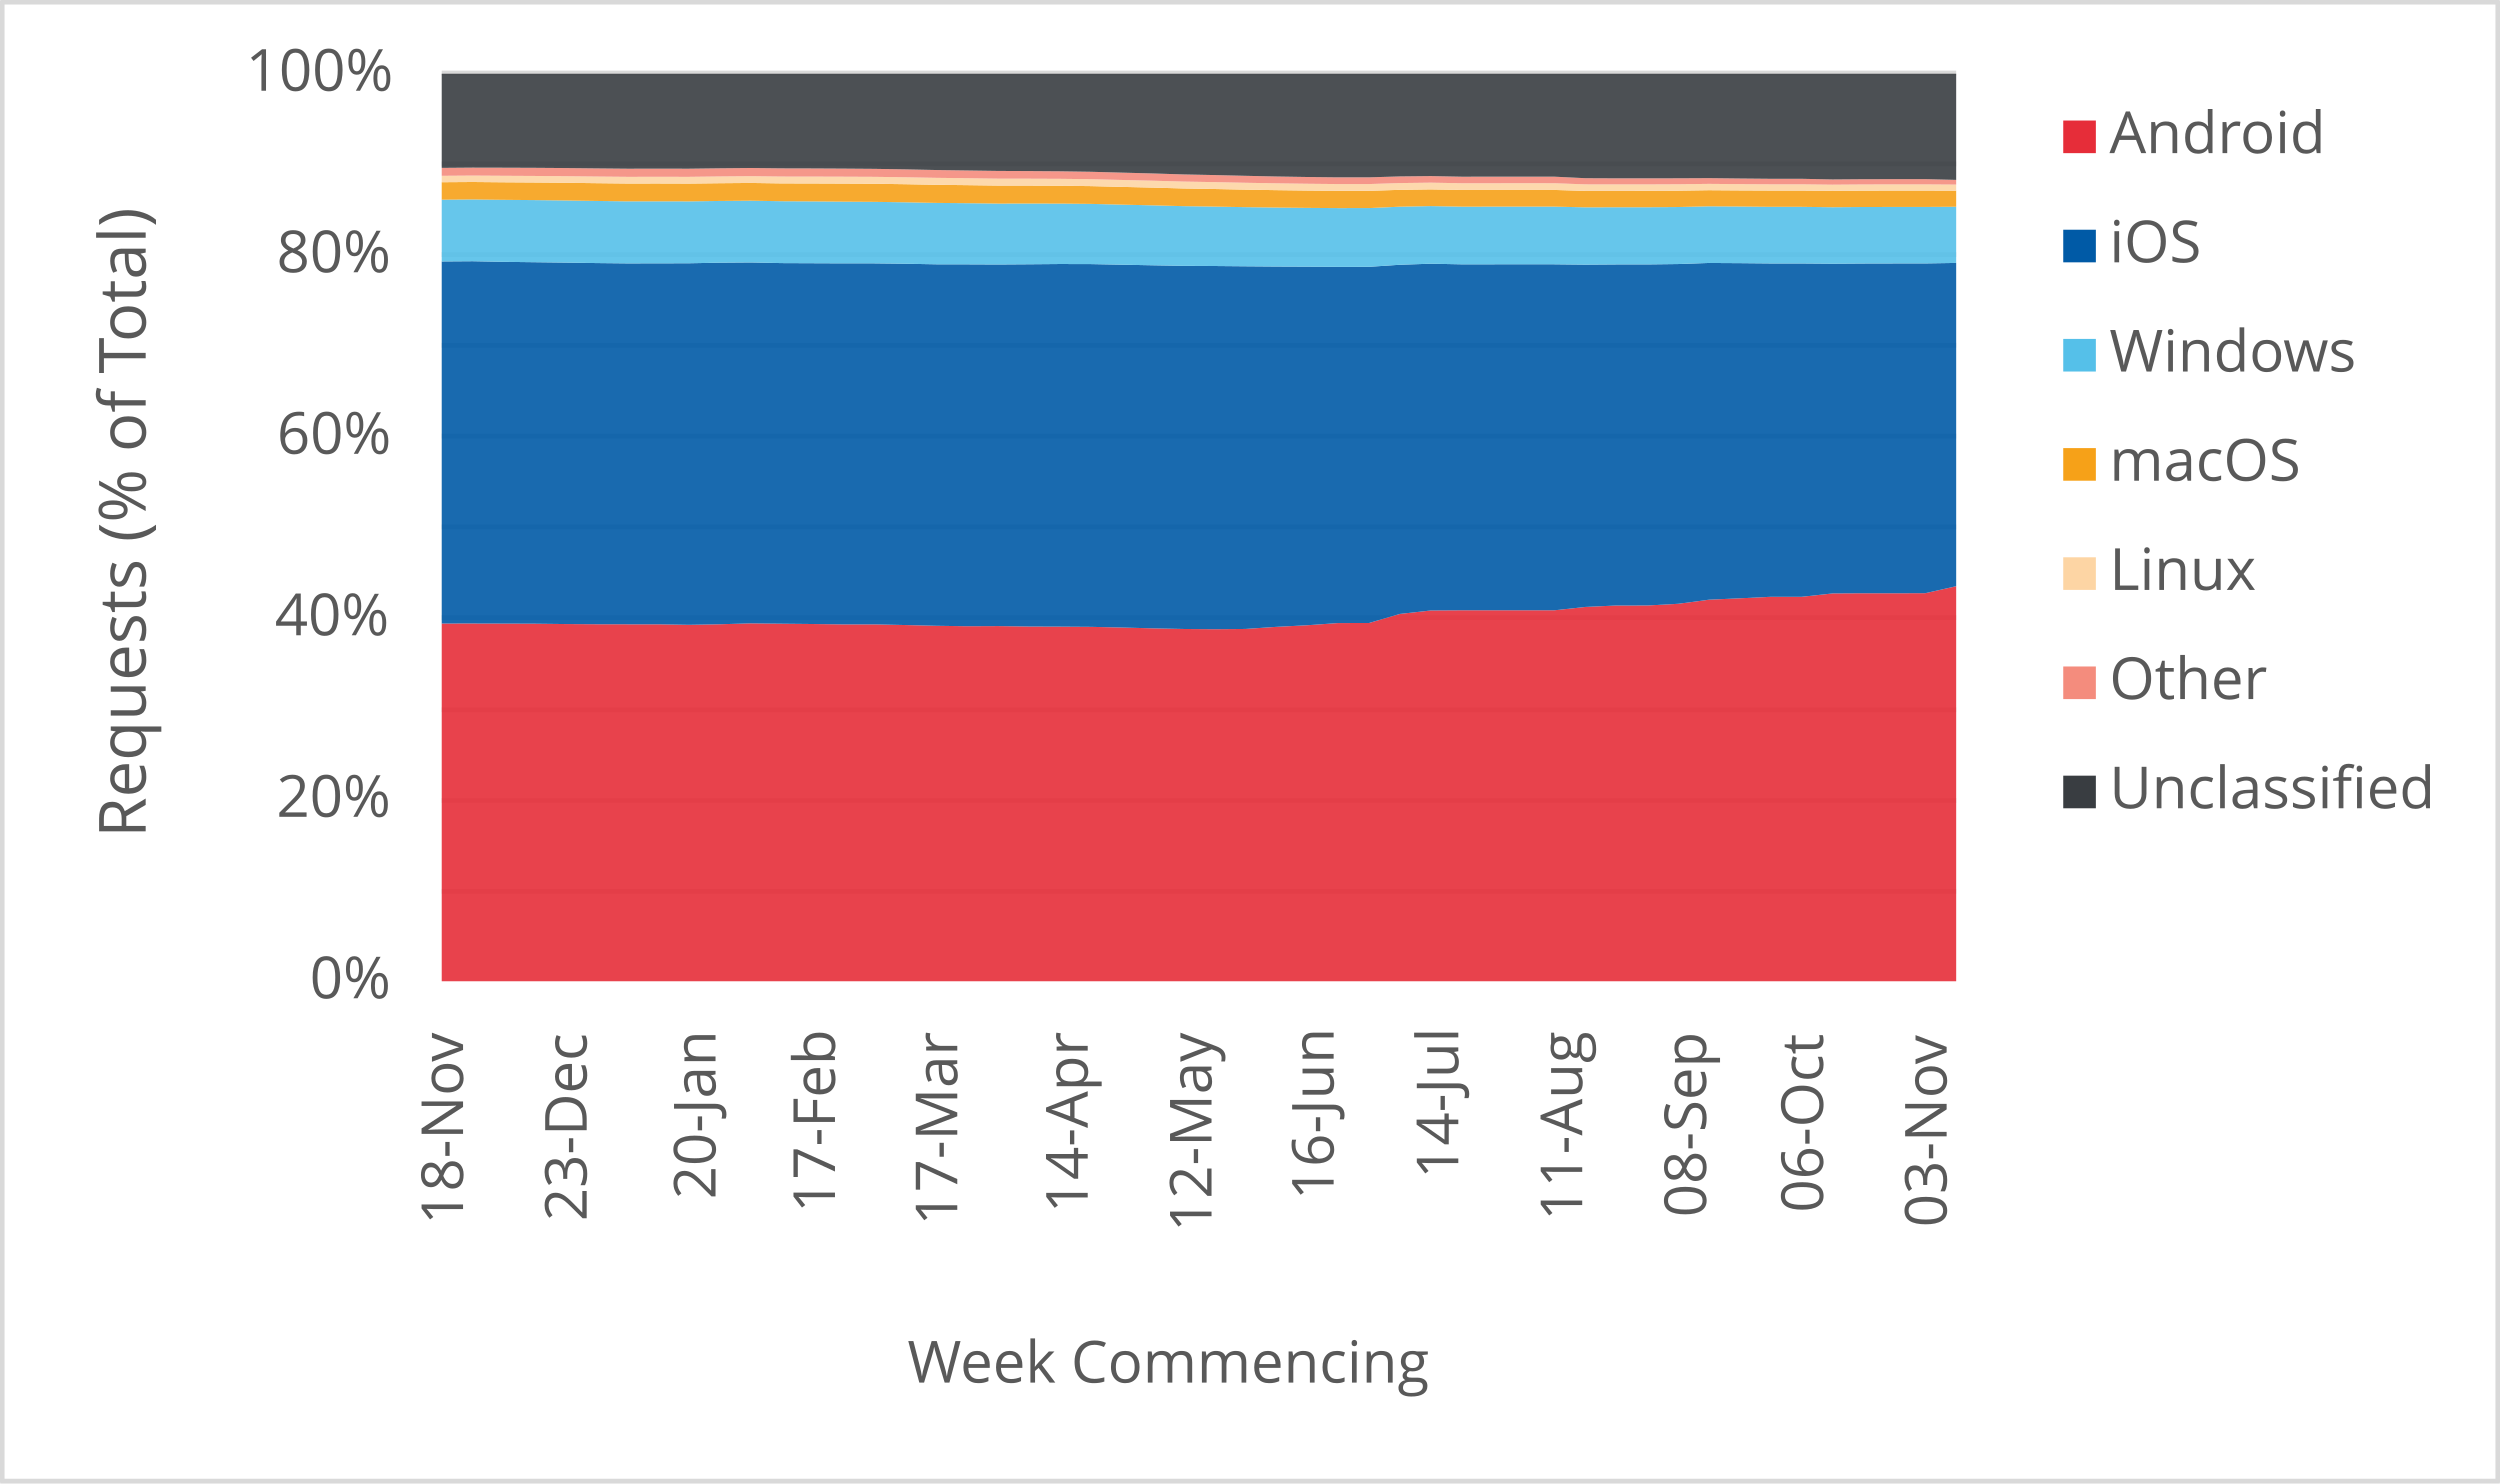
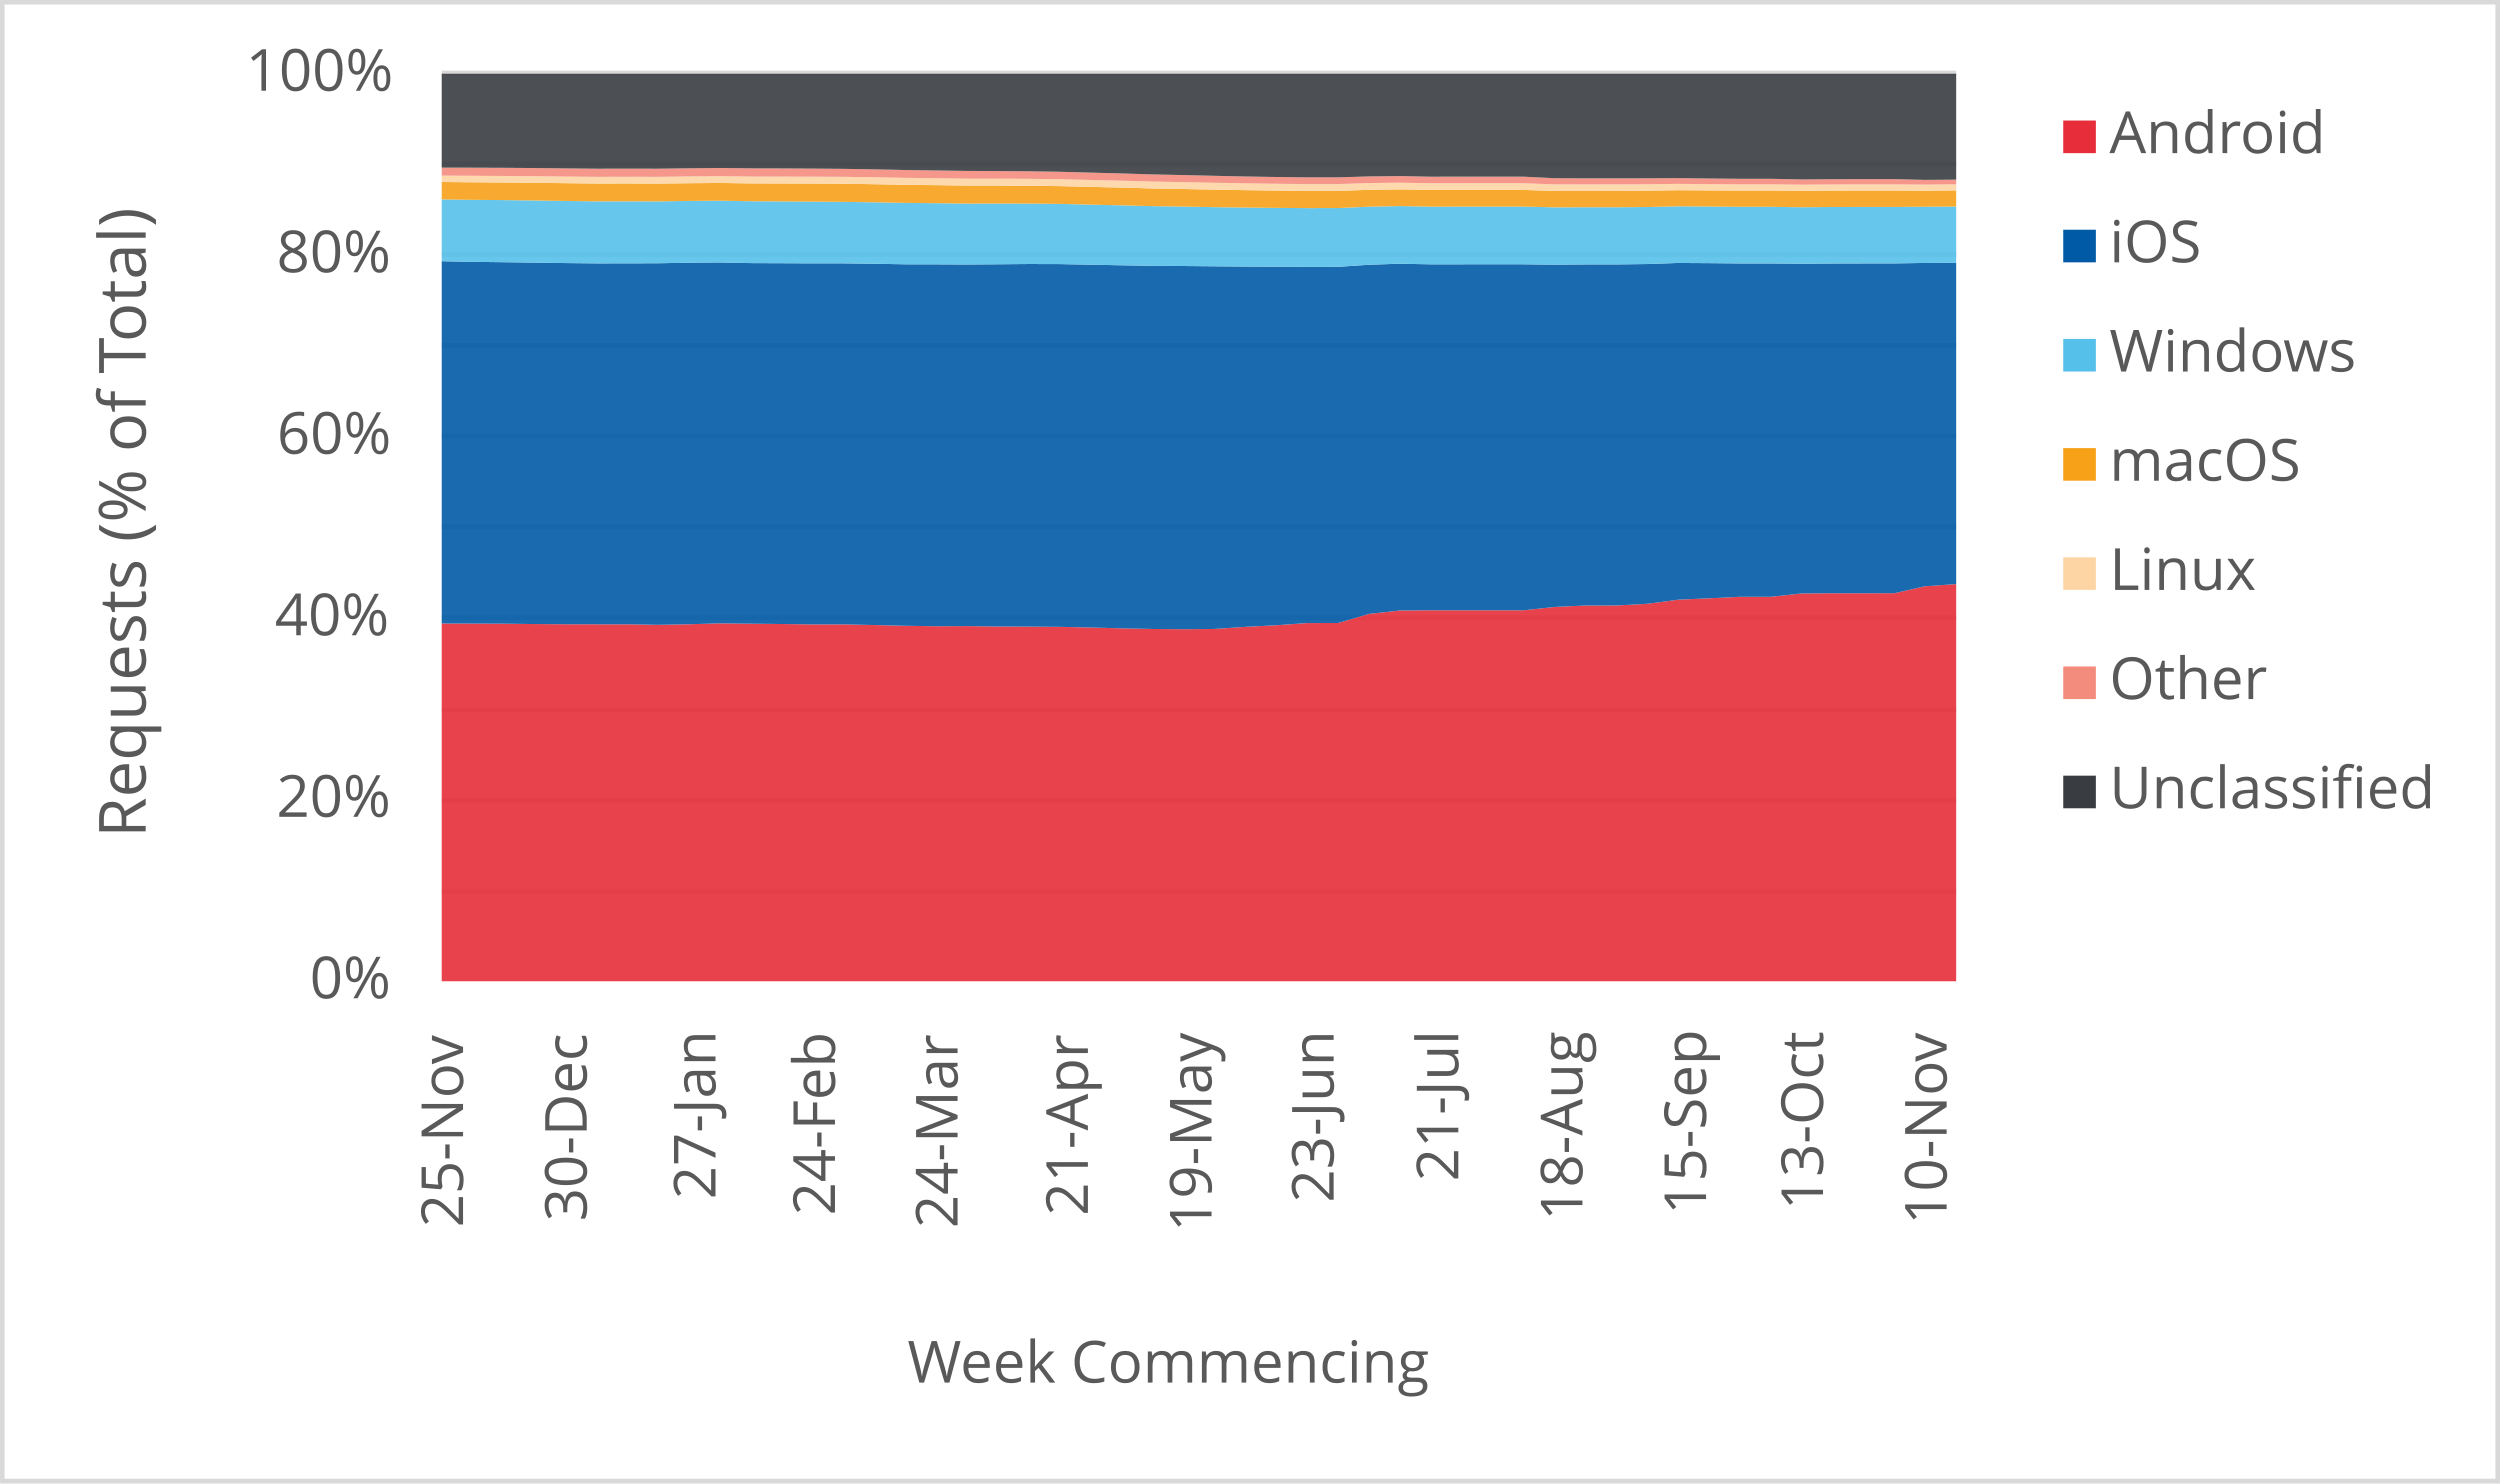
<svg xmlns="http://www.w3.org/2000/svg" width="1763" height="1046" xml:space="preserve" overflow="hidden">
  <defs>
    <clipPath id="clip0">
      <rect x="2917" y="346" width="1763" height="1046" />
    </clipPath>
  </defs>
  <g clip-path="url(#clip0)" transform="translate(-2917 -346)">
    <rect x="2918" y="347" width="1760" height="1043" fill="#FFFFFF" />
    <g>
      <path d="    M3228.5 974.532 4296.5 974.532    M3228.5 910.53 4296.5 910.53    M3228.5 846.528 4296.5 846.528    M3228.5 781.526 4296.5 781.526    M3228.5 717.524 4296.5 717.524    M3228.5 653.522 4296.5 653.522    M3228.5 589.52 4296.5 589.52    M3228.5 525.517 4296.5 525.517    M3228.5 461.515 4296.5 461.515    M3228.5 397.5 4296.5 397.5" stroke="#D9D9D9" stroke-width="3.438" stroke-linejoin="round" stroke-miterlimit="10" fill="none" />
    </g>
    <g>
      <path d="M 1038.5 4296.5 1038.5" stroke="#D9D9D9" stroke-width="3.438" stroke-linejoin="round" stroke-miterlimit="10" fill="none" fill-rule="evenodd" />
    </g>
    <g>
-       <text fill="#595959" font-family="Verdana,Open Sans,DejaVu Sans,sans-serif" font-weight="400" font-size="41" transform="matrix(6.12323e-17 -1 1 6.12323e-17 3243.545 1209.708)">18-Nov</text>
+       <text fill="#595959" font-family="Verdana,Open Sans,DejaVu Sans,sans-serif" font-weight="400" font-size="41" transform="matrix(6.12323e-17 -1 1 6.12323e-17 3243.545 1211.47)">25-Nov</text>
    </g>
    <g>
-       <text fill="#595959" font-family="Verdana,Open Sans,DejaVu Sans,sans-serif" font-weight="400" font-size="41" transform="matrix(6.12323e-17 -1 1 6.12323e-17 3330.728 1207.126)">23-Dec</text>
+       <text fill="#595959" font-family="Verdana,Open Sans,DejaVu Sans,sans-serif" font-weight="400" font-size="41" transform="matrix(6.12323e-17 -1 1 6.12323e-17 3330.748 1207.246)">30-Dec</text>
    </g>
    <g>
-       <text fill="#595959" font-family="Verdana,Open Sans,DejaVu Sans,sans-serif" font-weight="400" font-size="41" transform="matrix(6.12323e-17 -1 1 6.12323e-17 3421.586 1191.691)">20-Jan</text>
+       <text fill="#595959" font-family="Verdana,Open Sans,DejaVu Sans,sans-serif" font-weight="400" font-size="41" transform="matrix(6.12323e-17 -1 1 6.12323e-17 3421.566 1191.691)">27-Jan</text>
    </g>
    <g>
-       <text fill="#595959" font-family="Verdana,Open Sans,DejaVu Sans,sans-serif" font-weight="400" font-size="41" transform="matrix(6.12323e-17 -1 1 6.12323e-17 3505.826 1201.32)">17-Feb</text>
+       <text fill="#595959" font-family="Verdana,Open Sans,DejaVu Sans,sans-serif" font-weight="400" font-size="41" transform="matrix(6.12323e-17 -1 1 6.12323e-17 3505.826 1203.082)">24-Feb</text>
    </g>
    <g>
-       <text fill="#595959" font-family="Verdana,Open Sans,DejaVu Sans,sans-serif" font-weight="400" font-size="41" transform="matrix(6.12323e-17 -1 1 6.12323e-17 3592.069 1210.289)">17-Mar</text>
+       <text fill="#595959" font-family="Verdana,Open Sans,DejaVu Sans,sans-serif" font-weight="400" font-size="41" transform="matrix(6.12323e-17 -1 1 6.12323e-17 3592.279 1212.051)">24-Mar</text>
    </g>
    <g>
-       <text fill="#595959" font-family="Verdana,Open Sans,DejaVu Sans,sans-serif" font-weight="400" font-size="41" transform="matrix(6.12323e-17 -1 1 6.12323e-17 3684.058 1201.541)">14-Apr</text>
+       <text fill="#595959" font-family="Verdana,Open Sans,DejaVu Sans,sans-serif" font-weight="400" font-size="41" transform="matrix(6.12323e-17 -1 1 6.12323e-17 3684.188 1203.302)">21-Apr</text>
    </g>
    <g>
-       <text fill="#595959" font-family="Verdana,Open Sans,DejaVu Sans,sans-serif" font-weight="400" font-size="41" transform="matrix(6.12323e-17 -1 1 6.12323e-17 3771.371 1214.753)">12-May</text>
+       <text fill="#595959" font-family="Verdana,Open Sans,DejaVu Sans,sans-serif" font-weight="400" font-size="41" transform="matrix(6.12323e-17 -1 1 6.12323e-17 3771.371 1214.753)">19-May</text>
    </g>
    <g>
-       <text fill="#595959" font-family="Verdana,Open Sans,DejaVu Sans,sans-serif" font-weight="400" font-size="41" transform="matrix(6.12323e-17 -1 1 6.12323e-17 3857.484 1192.291)">16-Jun</text>
+       <text fill="#595959" font-family="Verdana,Open Sans,DejaVu Sans,sans-serif" font-weight="400" font-size="41" transform="matrix(6.12323e-17 -1 1 6.12323e-17 3857.484 1194.053)">23-Jun</text>
    </g>
    <g>
-       <text fill="#595959" font-family="Verdana,Open Sans,DejaVu Sans,sans-serif" font-weight="400" font-size="41" transform="matrix(6.12323e-17 -1 1 6.12323e-17 3945.398 1177.277)">14-Jul</text>
+       <text fill="#595959" font-family="Verdana,Open Sans,DejaVu Sans,sans-serif" font-weight="400" font-size="41" transform="matrix(6.12323e-17 -1 1 6.12323e-17 3945.398 1179.039)">21-Jul</text>
    </g>
    <g>
-       <text fill="#595959" font-family="Verdana,Open Sans,DejaVu Sans,sans-serif" font-weight="400" font-size="41" transform="matrix(6.12323e-17 -1 1 6.12323e-17 4032.772 1206.906)">11-Aug</text>
+       <text fill="#595959" font-family="Verdana,Open Sans,DejaVu Sans,sans-serif" font-weight="400" font-size="41" transform="matrix(6.12323e-17 -1 1 6.12323e-17 4032.922 1206.906)">18-Aug</text>
    </g>
    <g>
-       <text fill="#595959" font-family="Verdana,Open Sans,DejaVu Sans,sans-serif" font-weight="400" font-size="41" transform="matrix(6.12323e-17 -1 1 6.12323e-17 4120.126 1204.383)">08-Sep</text>
+       <text fill="#595959" font-family="Verdana,Open Sans,DejaVu Sans,sans-serif" font-weight="400" font-size="41" transform="matrix(6.12323e-17 -1 1 6.12323e-17 4120.106 1202.662)">15-Sep</text>
    </g>
    <g>
-       <text fill="#595959" font-family="Verdana,Open Sans,DejaVu Sans,sans-serif" font-weight="400" font-size="41" transform="matrix(6.12323e-17 -1 1 6.12323e-17 4202.585 1201.1)">06-Oct</text>
+       <text fill="#595959" font-family="Verdana,Open Sans,DejaVu Sans,sans-serif" font-weight="400" font-size="41" transform="matrix(6.12323e-17 -1 1 6.12323e-17 4202.585 1199.378)">13-Oct</text>
    </g>
    <g>
-       <text fill="#595959" font-family="Verdana,Open Sans,DejaVu Sans,sans-serif" font-weight="400" font-size="41" transform="matrix(6.12323e-17 -1 1 6.12323e-17 4289.769 1211.43)">03-Nov</text>
+       <text fill="#595959" font-family="Verdana,Open Sans,DejaVu Sans,sans-serif" font-weight="400" font-size="41" transform="matrix(6.12323e-17 -1 1 6.12323e-17 4289.769 1209.708)">10-Nov</text>
    </g>
    <g>
      <text fill="#595959" font-family="Verdana,Open Sans,DejaVu Sans,sans-serif" font-weight="400" font-size="41" transform="matrix(1 0 0 1 3135.448 1050)">0%</text>
    </g>
    <g>
      <text fill="#595959" font-family="Verdana,Open Sans,DejaVu Sans,sans-serif" font-weight="400" font-size="41" transform="matrix(1 0 0 1 3111.965 922)">20%</text>
    </g>
    <g>
      <text fill="#595959" font-family="Verdana,Open Sans,DejaVu Sans,sans-serif" font-weight="400" font-size="41" transform="matrix(1 0 0 1 3110.824 794)">40%</text>
    </g>
    <g>
      <text fill="#595959" font-family="Verdana,Open Sans,DejaVu Sans,sans-serif" font-weight="400" font-size="41" transform="matrix(1 0 0 1 3112.306 666)">60%</text>
    </g>
    <g>
      <text fill="#595959" font-family="Verdana,Open Sans,DejaVu Sans,sans-serif" font-weight="400" font-size="41" transform="matrix(1 0 0 1 3112.045 538)">80%</text>
    </g>
    <g>
      <text fill="#595959" font-family="Verdana,Open Sans,DejaVu Sans,sans-serif" font-weight="400" font-size="41" transform="matrix(1 0 0 1 3090.284 410)">100%</text>
    </g>
    <g>
      <text fill="#595959" font-family="Verdana,Open Sans,DejaVu Sans,sans-serif" font-weight="400" font-size="41" transform="matrix(1 0 0 1 3556.971 1321)">Week Commencing</text>
    </g>
    <g>
      <text fill="#595959" font-family="Verdana,Open Sans,DejaVu Sans,sans-serif" font-weight="400" font-size="46" transform="matrix(6.12323e-17 -1 1 6.12323e-17 3019.73 936.7666)">Requests (% of Total)</text>
    </g>
    <rect x="2918.5" y="347.5" width="1760" height="1043" stroke="#D9D9D9" stroke-width="3.438" stroke-linejoin="round" stroke-miterlimit="10" fill="none" />
    <g>
-       <path d="M3228.5 1038 3250.296 1038 3272.092 1038 3293.888 1038 3315.684 1038 3337.48 1038 3359.276 1038 3381.071 1038 3402.867 1038 3424.663 1038 3446.459 1038 3468.255 1038 3490.051 1038 3511.847 1038 3533.643 1038 3555.439 1038 3577.235 1038 3599.031 1038 3620.827 1038 3642.622 1038 3664.418 1038 3686.214 1038 3708.01 1038 3729.806 1038 3751.602 1038 3773.398 1038 3795.194 1038 3816.99 1038 3838.786 1038 3860.582 1038 3882.378 1038 3904.173 1038 3925.969 1038 3947.765 1038 3969.561 1038 3991.357 1038 4013.153 1038 4034.949 1038 4056.745 1038 4078.541 1038 4100.337 1038 4122.133 1038 4143.929 1038 4165.724 1038 4187.52 1038 4209.316 1038 4231.112 1038 4252.908 1038 4274.704 1038 4296.5 1038 4296.5 759.381 4274.704 764.316 4252.908 764.377 4231.112 764.355 4209.316 764.49 4187.52 766.861 4165.724 766.857 4143.929 767.919 4122.133 768.908 4100.337 771.798 4078.541 772.996 4056.745 773.005 4034.949 774.018 4013.153 776.368 3991.357 776.345 3969.561 776.347 3947.765 776.361 3925.969 776.512 3904.173 778.944 3882.378 785.333 3860.582 785.381 3838.786 786.932 3816.99 788.064 3795.194 789.535 3773.398 789.727 3751.602 789.548 3729.806 789.101 3708.01 788.526 3686.214 788.051 3664.418 787.898 3642.622 787.818 3620.827 787.517 3599.031 787.619 3577.235 787.3 3555.439 786.778 3533.643 786.307 3511.847 786.329 3490.051 786.054 3468.255 785.829 3446.459 785.589 3424.663 786.23 3402.867 786.623 3381.071 786.257 3359.276 786.256 3337.48 786.216 3315.684 786.077 3293.888 785.822 3272.092 785.746 3250.296 785.684 3228.5 785.7 3228.5 1038Z" fill="#e62d39" opacity="0.9" />
+       <path d="M3228.5 1038 3250.296 1038 3272.092 1038 3293.888 1038 3315.684 1038 3337.48 1038 3359.276 1038 3381.071 1038 3402.867 1038 3424.663 1038 3446.459 1038 3468.255 1038 3490.051 1038 3511.847 1038 3533.643 1038 3555.439 1038 3577.235 1038 3599.031 1038 3620.827 1038 3642.622 1038 3664.418 1038 3686.214 1038 3708.01 1038 3729.806 1038 3751.602 1038 3773.398 1038 3795.194 1038 3816.99 1038 3838.786 1038 3860.582 1038 3882.378 1038 3904.173 1038 3925.969 1038 3947.765 1038 3969.561 1038 3991.357 1038 4013.153 1038 4034.949 1038 4056.745 1038 4078.541 1038 4100.337 1038 4122.133 1038 4143.929 1038 4165.724 1038 4187.52 1038 4209.316 1038 4231.112 1038 4252.908 1038 4274.704 1038 4296.5 1038 4296.5 757.911 4274.704 759.381 4252.908 764.316 4231.112 764.377 4209.316 764.355 4187.52 764.49 4165.724 766.861 4143.929 766.857 4122.133 767.919 4100.337 768.908 4078.541 771.798 4056.745 772.996 4034.949 773.005 4013.153 774.018 3991.357 776.368 3969.561 776.345 3947.765 776.347 3925.969 776.361 3904.173 776.512 3882.378 778.944 3860.582 785.333 3838.786 785.381 3816.99 786.932 3795.194 788.064 3773.398 789.535 3751.602 789.727 3729.806 789.548 3708.01 789.101 3686.214 788.526 3664.418 788.051 3642.622 787.898 3620.827 787.818 3599.031 787.517 3577.235 787.619 3555.439 787.3 3533.643 786.778 3511.847 786.307 3490.051 786.329 3468.255 786.054 3446.459 785.829 3424.663 785.589 3402.867 786.23 3381.071 786.623 3359.276 786.257 3337.48 786.256 3315.684 786.216 3293.888 786.077 3272.092 785.822 3250.296 785.746 3228.5 785.684 3228.5 1038Z" fill="#e62d39" opacity="0.9" />
    </g>
    <g>
-       <path d="M3228.5 785.7 3250.296 785.684 3272.092 785.746 3293.888 785.822 3315.684 786.077 3337.48 786.216 3359.276 786.256 3381.071 786.257 3402.867 786.623 3424.663 786.23 3446.459 785.589 3468.255 785.829 3490.051 786.054 3511.847 786.329 3533.643 786.307 3555.439 786.778 3577.235 787.3 3599.031 787.619 3620.827 787.517 3642.622 787.818 3664.418 787.898 3686.214 788.051 3708.01 788.526 3729.806 789.101 3751.602 789.548 3773.398 789.727 3795.194 789.535 3816.99 788.064 3838.786 786.932 3860.582 785.381 3882.378 785.333 3904.173 778.944 3925.969 776.512 3947.765 776.361 3969.561 776.347 3991.357 776.345 4013.153 776.368 4034.949 774.018 4056.745 773.005 4078.541 772.996 4100.337 771.798 4122.133 768.908 4143.929 767.919 4165.724 766.857 4187.52 766.861 4209.316 764.49 4231.112 764.355 4252.908 764.377 4274.704 764.316 4296.5 759.381 4296.5 531.417 4274.704 531.757 4252.908 531.771 4231.112 531.822 4209.316 531.985 4187.52 531.794 4165.724 531.786 4143.929 531.573 4122.133 531.439 4100.337 532.203 4078.541 532.471 4056.745 532.475 4034.949 532.642 4013.153 532.382 3991.357 532.376 3969.561 532.384 3947.765 532.401 3925.969 531.965 3904.173 532.707 3882.378 534.165 3860.582 534.181 3838.786 534.061 3816.99 533.965 3795.194 533.787 3773.398 533.587 3751.602 533.469 3729.806 533.077 3708.01 532.663 3686.214 532.235 3664.418 532.182 3642.622 532.368 3620.827 532.52 3599.031 532.424 3577.235 532.384 3555.439 531.992 3533.643 531.725 3511.847 531.72 3490.051 531.628 3468.255 531.534 3446.459 531.073 3424.663 531.25 3402.867 531.651 3381.071 531.706 3359.276 531.741 3337.48 531.508 3315.684 531.187 3293.888 530.91 3272.092 530.646 3250.296 530.212 3228.5 530.375 3228.5 785.7Z" fill="#005aa6" opacity="0.9" />
+       <path d="M3228.5 785.684 3250.296 785.746 3272.092 785.822 3293.888 786.077 3315.684 786.216 3337.48 786.256 3359.276 786.257 3381.071 786.623 3402.867 786.23 3424.663 785.589 3446.459 785.829 3468.255 786.054 3490.051 786.329 3511.847 786.307 3533.643 786.778 3555.439 787.3 3577.235 787.619 3599.031 787.517 3620.827 787.818 3642.622 787.898 3664.418 788.051 3686.214 788.526 3708.01 789.101 3729.806 789.548 3751.602 789.727 3773.398 789.535 3795.194 788.064 3816.99 786.932 3838.786 785.381 3860.582 785.333 3882.378 778.944 3904.173 776.512 3925.969 776.361 3947.765 776.347 3969.561 776.345 3991.357 776.368 4013.153 774.018 4034.949 773.005 4056.745 772.996 4078.541 771.798 4100.337 768.908 4122.133 767.919 4143.929 766.857 4165.724 766.861 4187.52 764.49 4209.316 764.355 4231.112 764.377 4252.908 764.316 4274.704 759.381 4296.5 757.911 4296.5 531.327 4274.704 531.417 4252.908 531.757 4231.112 531.771 4209.316 531.822 4187.52 531.985 4165.724 531.794 4143.929 531.786 4122.133 531.573 4100.337 531.439 4078.541 532.203 4056.745 532.471 4034.949 532.475 4013.153 532.642 3991.357 532.382 3969.561 532.376 3947.765 532.384 3925.969 532.401 3904.173 531.965 3882.378 532.707 3860.582 534.165 3838.786 534.181 3816.99 534.061 3795.194 533.965 3773.398 533.787 3751.602 533.587 3729.806 533.469 3708.01 533.077 3686.214 532.663 3664.418 532.235 3642.622 532.182 3620.827 532.368 3599.031 532.52 3577.235 532.424 3555.439 532.384 3533.643 531.992 3511.847 531.725 3490.051 531.72 3468.255 531.628 3446.459 531.534 3424.663 531.073 3402.867 531.25 3381.071 531.651 3359.276 531.706 3337.48 531.741 3315.684 531.508 3293.888 531.187 3272.092 530.91 3250.296 530.646 3228.5 530.212 3228.5 785.684Z" fill="#005aa6" opacity="0.9" />
    </g>
    <g>
-       <path d="M3228.5 530.375 3250.296 530.212 3272.092 530.646 3293.888 530.91 3315.684 531.187 3337.48 531.508 3359.276 531.741 3381.071 531.706 3402.867 531.651 3424.663 531.25 3446.459 531.073 3468.255 531.534 3490.051 531.628 3511.847 531.72 3533.643 531.725 3555.439 531.992 3577.235 532.384 3599.031 532.424 3620.827 532.52 3642.622 532.368 3664.418 532.182 3686.214 532.235 3708.01 532.663 3729.806 533.077 3751.602 533.469 3773.398 533.587 3795.194 533.787 3816.99 533.965 3838.786 534.061 3860.582 534.181 3882.378 534.165 3904.173 532.707 3925.969 531.965 3947.765 532.401 3969.561 532.384 3991.357 532.376 4013.153 532.382 4034.949 532.642 4056.745 532.475 4078.541 532.471 4100.337 532.203 4122.133 531.439 4143.929 531.573 4165.724 531.786 4187.52 531.794 4209.316 531.985 4231.112 531.822 4252.908 531.771 4274.704 531.757 4296.5 531.417 4296.5 491.785 4274.704 491.93 4252.908 491.939 4231.112 491.977 4209.316 492.151 4187.52 491.856 4165.724 491.851 4143.929 491.632 4122.133 491.498 4100.337 491.99 4078.541 492.166 4056.745 492.169 4034.949 492.217 4013.153 491.712 3991.357 491.708 3969.561 491.713 3947.765 491.728 3925.969 491.331 3904.173 491.761 3882.378 492.742 3860.582 492.755 3838.786 492.592 3816.99 492.359 3795.194 492.089 3773.398 491.692 3751.602 491.373 3729.806 490.809 3708.01 490.311 3686.214 489.779 3664.418 489.562 3642.622 489.54 3620.827 489.56 3599.031 489.293 3577.235 489.083 3555.439 488.663 3533.643 488.343 3511.847 488.2 3490.051 488.02 3468.255 487.903 3446.459 487.522 3424.663 487.707 3402.867 488.012 3381.071 487.964 3359.276 487.989 3337.48 487.703 3315.684 487.369 3293.888 487.107 3272.092 486.91 3250.296 486.647 3228.5 486.825 3228.5 530.375Z" fill="#55c0e9" opacity="0.9" />
+       <path d="M3228.5 530.212 3250.296 530.646 3272.092 530.91 3293.888 531.187 3315.684 531.508 3337.48 531.741 3359.276 531.706 3381.071 531.651 3402.867 531.25 3424.663 531.073 3446.459 531.534 3468.255 531.628 3490.051 531.72 3511.847 531.725 3533.643 531.992 3555.439 532.384 3577.235 532.424 3599.031 532.52 3620.827 532.368 3642.622 532.182 3664.418 532.235 3686.214 532.663 3708.01 533.077 3729.806 533.469 3751.602 533.587 3773.398 533.787 3795.194 533.965 3816.99 534.061 3838.786 534.181 3860.582 534.165 3882.378 532.707 3904.173 531.965 3925.969 532.401 3947.765 532.384 3969.561 532.376 3991.357 532.382 4013.153 532.642 4034.949 532.475 4056.745 532.471 4078.541 532.203 4100.337 531.439 4122.133 531.573 4143.929 531.786 4165.724 531.794 4187.52 531.985 4209.316 531.822 4231.112 531.771 4252.908 531.757 4274.704 531.417 4296.5 531.327 4296.5 491.641 4274.704 491.785 4252.908 491.93 4231.112 491.939 4209.316 491.977 4187.52 492.151 4165.724 491.856 4143.929 491.851 4122.133 491.632 4100.337 491.498 4078.541 491.99 4056.745 492.166 4034.949 492.169 4013.153 492.217 3991.357 491.712 3969.561 491.708 3947.765 491.713 3925.969 491.728 3904.173 491.331 3882.378 491.761 3860.582 492.742 3838.786 492.755 3816.99 492.592 3795.194 492.359 3773.398 492.089 3751.602 491.692 3729.806 491.373 3708.01 490.809 3686.214 490.311 3664.418 489.779 3642.622 489.562 3620.827 489.54 3599.031 489.56 3577.235 489.293 3555.439 489.083 3533.643 488.663 3511.847 488.343 3490.051 488.2 3468.255 488.02 3446.459 487.903 3424.663 487.522 3402.867 487.707 3381.071 488.012 3359.276 487.964 3337.48 487.989 3315.684 487.703 3293.888 487.369 3272.092 487.107 3250.296 486.91 3228.5 486.647 3228.5 530.212Z" fill="#55c0e9" opacity="0.9" />
    </g>
    <g>
-       <path d="M3228.5 486.825 3250.296 486.647 3272.092 486.91 3293.888 487.107 3315.684 487.369 3337.48 487.703 3359.276 487.989 3381.071 487.964 3402.867 488.012 3424.663 487.707 3446.459 487.522 3468.255 487.903 3490.051 488.02 3511.847 488.2 3533.643 488.343 3555.439 488.663 3577.235 489.083 3599.031 489.293 3620.827 489.56 3642.622 489.54 3664.418 489.562 3686.214 489.779 3708.01 490.311 3729.806 490.809 3751.602 491.373 3773.398 491.692 3795.194 492.089 3816.99 492.359 3838.786 492.592 3860.582 492.755 3882.378 492.742 3904.173 491.761 3925.969 491.331 3947.765 491.728 3969.561 491.713 3991.357 491.708 4013.153 491.712 4034.949 492.217 4056.745 492.169 4078.541 492.166 4100.337 491.99 4122.133 491.498 4143.929 491.632 4165.724 491.851 4187.52 491.856 4209.316 492.151 4231.112 491.977 4252.908 491.939 4274.704 491.93 4296.5 491.785 4296.5 480.491 4274.704 480.409 4252.908 480.417 4231.112 480.45 4209.316 480.627 4187.52 480.403 4165.724 480.399 4143.929 480.298 4122.133 480.138 4100.337 480.488 4078.541 480.621 4056.745 480.623 4034.949 480.625 4013.153 479.943 3991.357 479.94 3969.561 479.945 3947.765 479.959 3925.969 479.551 3904.173 479.863 3882.378 480.594 3860.582 480.604 3838.786 480.387 3816.99 480.094 3795.194 479.731 3773.398 479.281 3751.602 478.904 3729.806 478.291 3708.01 477.783 3686.214 477.243 3664.418 476.983 3642.622 476.897 3620.827 476.875 3599.031 476.567 3577.235 476.317 3555.439 475.9 3533.643 475.584 3511.847 475.476 3490.051 475.386 3468.255 475.337 3446.459 475.014 3424.663 475.199 3402.867 475.47 3381.071 475.398 3359.276 475.422 3337.48 475.173 3315.684 474.894 3293.888 474.698 3272.092 474.551 3250.296 474.34 3228.5 474.497 3228.5 486.825Z" fill="#f6a118" opacity="0.9" />
+       <path d="M3228.5 486.647 3250.296 486.91 3272.092 487.107 3293.888 487.369 3315.684 487.703 3337.48 487.989 3359.276 487.964 3381.071 488.012 3402.867 487.707 3424.663 487.522 3446.459 487.903 3468.255 488.02 3490.051 488.2 3511.847 488.343 3533.643 488.663 3555.439 489.083 3577.235 489.293 3599.031 489.56 3620.827 489.54 3642.622 489.562 3664.418 489.779 3686.214 490.311 3708.01 490.809 3729.806 491.373 3751.602 491.692 3773.398 492.089 3795.194 492.359 3816.99 492.592 3838.786 492.755 3860.582 492.742 3882.378 491.761 3904.173 491.331 3925.969 491.728 3947.765 491.713 3969.561 491.708 3991.357 491.712 4013.153 492.217 4034.949 492.169 4056.745 492.166 4078.541 491.99 4100.337 491.498 4122.133 491.632 4143.929 491.851 4165.724 491.856 4187.52 492.151 4209.316 491.977 4231.112 491.939 4252.908 491.93 4274.704 491.785 4296.5 491.641 4296.5 480.27 4274.704 480.491 4252.908 480.409 4231.112 480.417 4209.316 480.45 4187.52 480.627 4165.724 480.403 4143.929 480.399 4122.133 480.298 4100.337 480.138 4078.541 480.488 4056.745 480.621 4034.949 480.623 4013.153 480.625 3991.357 479.943 3969.561 479.94 3947.765 479.945 3925.969 479.959 3904.173 479.551 3882.378 479.863 3860.582 480.594 3838.786 480.604 3816.99 480.387 3795.194 480.094 3773.398 479.731 3751.602 479.281 3729.806 478.904 3708.01 478.291 3686.214 477.783 3664.418 477.243 3642.622 476.983 3620.827 476.897 3599.031 476.875 3577.235 476.567 3555.439 476.317 3533.643 475.9 3511.847 475.584 3490.051 475.476 3468.255 475.386 3446.459 475.337 3424.663 475.014 3402.867 475.199 3381.071 475.47 3359.276 475.398 3337.48 475.422 3315.684 475.173 3293.888 474.894 3272.092 474.698 3250.296 474.551 3228.5 474.34 3228.5 486.647Z" fill="#f6a118" opacity="0.9" />
    </g>
    <g>
-       <path d="M3228.5 474.497 3250.296 474.34 3272.092 474.551 3293.888 474.698 3315.684 474.894 3337.48 475.173 3359.276 475.422 3381.071 475.398 3402.867 475.47 3424.663 475.199 3446.459 475.014 3468.255 475.337 3490.051 475.386 3511.847 475.476 3533.643 475.584 3555.439 475.9 3577.235 476.317 3599.031 476.567 3620.827 476.875 3642.622 476.897 3664.418 476.983 3686.214 477.243 3708.01 477.783 3729.806 478.291 3751.602 478.904 3773.398 479.281 3795.194 479.731 3816.99 480.094 3838.786 480.387 3860.582 480.604 3882.378 480.594 3904.173 479.863 3925.969 479.551 3947.765 479.959 3969.561 479.945 3991.357 479.94 4013.153 479.943 4034.949 480.625 4056.745 480.623 4078.541 480.621 4100.337 480.488 4122.133 480.138 4143.929 480.298 4165.724 480.399 4187.52 480.403 4209.316 480.627 4231.112 480.45 4252.908 480.417 4274.704 480.409 4296.5 480.491 4296.5 476.186 4274.704 476.03 4252.908 476.04 4231.112 476.074 4209.316 476.252 4187.52 475.98 4165.724 475.977 4143.929 475.857 4122.133 475.671 4100.337 475.945 4078.541 476.043 4056.745 476.046 4034.949 476.013 4013.153 475.216 3991.357 475.213 3969.561 475.218 3947.765 475.232 3925.969 474.818 3904.173 475.107 3882.378 475.801 3860.582 475.812 3838.786 475.586 3816.99 475.274 3795.194 474.895 3773.398 474.435 3751.602 474.052 3729.806 473.429 3708.01 472.911 3686.214 472.367 3664.418 472.103 3642.622 472.014 3620.827 471.984 3599.031 471.675 3577.235 471.419 3555.439 471.014 3533.643 470.709 3511.847 470.607 3490.051 470.537 3468.255 470.512 3446.459 470.233 3424.663 470.43 3402.867 470.711 3381.071 470.689 3359.276 470.711 3337.48 470.498 3315.684 470.255 3293.888 470.087 3272.092 469.967 3250.296 469.817 3228.5 469.986 3228.5 474.497Z" fill="#fdd5a4" opacity="0.9" />
+       <path d="M3228.5 474.34 3250.296 474.551 3272.092 474.698 3293.888 474.894 3315.684 475.173 3337.48 475.422 3359.276 475.398 3381.071 475.47 3402.867 475.199 3424.663 475.014 3446.459 475.337 3468.255 475.386 3490.051 475.476 3511.847 475.584 3533.643 475.9 3555.439 476.317 3577.235 476.567 3599.031 476.875 3620.827 476.897 3642.622 476.983 3664.418 477.243 3686.214 477.783 3708.01 478.291 3729.806 478.904 3751.602 479.281 3773.398 479.731 3795.194 480.094 3816.99 480.387 3838.786 480.604 3860.582 480.594 3882.378 479.863 3904.173 479.551 3925.969 479.959 3947.765 479.945 3969.561 479.94 3991.357 479.943 4013.153 480.625 4034.949 480.623 4056.745 480.621 4078.541 480.488 4100.337 480.138 4122.133 480.298 4143.929 480.399 4165.724 480.403 4187.52 480.627 4209.316 480.45 4231.112 480.417 4252.908 480.409 4274.704 480.491 4296.5 480.27 4296.5 475.968 4274.704 476.186 4252.908 476.03 4231.112 476.04 4209.316 476.074 4187.52 476.252 4165.724 475.98 4143.929 475.977 4122.133 475.857 4100.337 475.671 4078.541 475.945 4056.745 476.043 4034.949 476.046 4013.153 476.013 3991.357 475.216 3969.561 475.213 3947.765 475.218 3925.969 475.232 3904.173 474.818 3882.378 475.107 3860.582 475.801 3838.786 475.812 3816.99 475.586 3795.194 475.274 3773.398 474.895 3751.602 474.435 3729.806 474.052 3708.01 473.429 3686.214 472.911 3664.418 472.367 3642.622 472.103 3620.827 472.014 3599.031 471.984 3577.235 471.675 3555.439 471.419 3533.643 471.014 3511.847 470.709 3490.051 470.607 3468.255 470.537 3446.459 470.512 3424.663 470.233 3402.867 470.43 3381.071 470.711 3359.276 470.689 3337.48 470.711 3315.684 470.498 3293.888 470.255 3272.092 470.087 3250.296 469.967 3228.5 469.817 3228.5 474.34Z" fill="#fdd5a4" opacity="0.9" />
    </g>
    <g>
-       <path d="M3228.5 469.986 3250.296 469.817 3272.092 469.967 3293.888 470.087 3315.684 470.255 3337.48 470.498 3359.276 470.711 3381.071 470.689 3402.867 470.711 3424.663 470.43 3446.459 470.233 3468.255 470.512 3490.051 470.537 3511.847 470.607 3533.643 470.709 3555.439 471.014 3577.235 471.419 3599.031 471.675 3620.827 471.984 3642.622 472.014 3664.418 472.103 3686.214 472.367 3708.01 472.911 3729.806 473.429 3751.602 474.052 3773.398 474.435 3795.194 474.895 3816.99 475.274 3838.786 475.586 3860.582 475.812 3882.378 475.801 3904.173 475.107 3925.969 474.818 3947.765 475.232 3969.561 475.218 3991.357 475.213 4013.153 475.216 4034.949 476.013 4056.745 476.046 4078.541 476.043 4100.337 475.945 4122.133 475.671 4143.929 475.857 4165.724 475.977 4187.52 475.98 4209.316 476.252 4231.112 476.074 4252.908 476.04 4274.704 476.03 4296.5 476.186 4296.5 472.872 4274.704 472.323 4252.908 472.332 4231.112 472.366 4209.316 472.545 4187.52 472.089 4165.724 472.087 4143.929 471.877 4122.133 471.616 4100.337 471.733 4078.541 471.763 4056.745 471.766 4034.949 471.667 4013.153 470.595 3991.357 470.593 3969.561 470.598 3947.765 470.614 3925.969 470.168 3904.173 470.416 3882.378 471.066 3860.582 471.077 3838.786 470.821 3816.99 470.461 3795.194 469.98 3773.398 469.458 3751.602 469.007 3729.806 468.315 3708.01 467.735 3686.214 467.138 3664.418 466.802 3642.622 466.637 3620.827 466.542 3599.031 466.223 3577.235 465.9 3555.439 465.439 3533.643 465.077 3511.847 464.903 3490.051 464.782 3468.255 464.726 3446.459 464.472 3424.663 464.684 3402.867 464.972 3381.071 464.95 3359.276 464.971 3337.48 464.757 3315.684 464.513 3293.888 464.346 3272.092 464.264 3250.296 464.212 3228.5 464.396 3228.5 469.986Z" fill="#f48c7d" opacity="0.9" />
+       <path d="M3228.5 469.817 3250.296 469.967 3272.092 470.087 3293.888 470.255 3315.684 470.498 3337.48 470.711 3359.276 470.689 3381.071 470.711 3402.867 470.43 3424.663 470.233 3446.459 470.512 3468.255 470.537 3490.051 470.607 3511.847 470.709 3533.643 471.014 3555.439 471.419 3577.235 471.675 3599.031 471.984 3620.827 472.014 3642.622 472.103 3664.418 472.367 3686.214 472.911 3708.01 473.429 3729.806 474.052 3751.602 474.435 3773.398 474.895 3795.194 475.274 3816.99 475.586 3838.786 475.812 3860.582 475.801 3882.378 475.107 3904.173 474.818 3925.969 475.232 3947.765 475.218 3969.561 475.213 3991.357 475.216 4013.153 476.013 4034.949 476.046 4056.745 476.043 4078.541 475.945 4100.337 475.671 4122.133 475.857 4143.929 475.977 4165.724 475.98 4187.52 476.252 4209.316 476.074 4231.112 476.04 4252.908 476.03 4274.704 476.186 4296.5 475.968 4296.5 472.695 4274.704 472.872 4252.908 472.323 4231.112 472.332 4209.316 472.366 4187.52 472.545 4165.724 472.089 4143.929 472.087 4122.133 471.877 4100.337 471.616 4078.541 471.733 4056.745 471.763 4034.949 471.766 4013.153 471.667 3991.357 470.595 3969.561 470.593 3947.765 470.598 3925.969 470.614 3904.173 470.168 3882.378 470.416 3860.582 471.066 3838.786 471.077 3816.99 470.821 3795.194 470.461 3773.398 469.98 3751.602 469.458 3729.806 469.007 3708.01 468.315 3686.214 467.735 3664.418 467.138 3642.622 466.802 3620.827 466.637 3599.031 466.542 3577.235 466.223 3555.439 465.9 3533.643 465.439 3511.847 465.077 3490.051 464.903 3468.255 464.782 3446.459 464.726 3424.663 464.472 3402.867 464.684 3381.071 464.972 3359.276 464.95 3337.48 464.971 3315.684 464.757 3293.888 464.513 3272.092 464.346 3250.296 464.264 3228.5 464.212 3228.5 469.817Z" fill="#f48c7d" opacity="0.9" />
    </g>
    <g>
-       <path d="M3228.5 464.396 3250.296 464.212 3272.092 464.264 3293.888 464.346 3315.684 464.513 3337.48 464.757 3359.276 464.971 3381.071 464.95 3402.867 464.972 3424.663 464.684 3446.459 464.472 3468.255 464.726 3490.051 464.782 3511.847 464.903 3533.643 465.077 3555.439 465.439 3577.235 465.9 3599.031 466.223 3620.827 466.542 3642.622 466.637 3664.418 466.802 3686.214 467.138 3708.01 467.735 3729.806 468.315 3751.602 469.007 3773.398 469.458 3795.194 469.98 3816.99 470.461 3838.786 470.821 3860.582 471.077 3882.378 471.066 3904.173 470.416 3925.969 470.168 3947.765 470.614 3969.561 470.598 3991.357 470.593 4013.153 470.595 4034.949 471.667 4056.745 471.766 4078.541 471.763 4100.337 471.733 4122.133 471.616 4143.929 471.877 4165.724 472.087 4187.52 472.089 4209.316 472.545 4231.112 472.366 4252.908 472.332 4274.704 472.323 4296.5 472.872 4296.5 398 4274.704 398 4252.908 398 4231.112 398 4209.316 398 4187.52 398 4165.724 398 4143.929 398 4122.133 398 4100.337 398 4078.541 398 4056.745 398 4034.949 398 4013.153 398 3991.357 398 3969.561 398 3947.765 398 3925.969 398 3904.173 398 3882.378 398 3860.582 398 3838.786 398 3816.99 398 3795.194 398 3773.398 398 3751.602 398 3729.806 398 3708.01 398 3686.214 398 3664.418 398 3642.622 398 3620.827 398 3599.031 398 3577.235 398 3555.439 398 3533.643 398 3511.847 398 3490.051 398 3468.255 398 3446.459 398 3424.663 398 3402.867 398 3381.071 398 3359.276 398 3337.48 398 3315.684 398 3293.888 398 3272.092 398 3250.296 398 3228.5 398 3228.5 464.396Z" fill="#393d41" opacity="0.9" />
+       <path d="M3228.5 464.212 3250.296 464.264 3272.092 464.346 3293.888 464.513 3315.684 464.757 3337.48 464.971 3359.276 464.95 3381.071 464.972 3402.867 464.684 3424.663 464.472 3446.459 464.726 3468.255 464.782 3490.051 464.903 3511.847 465.077 3533.643 465.439 3555.439 465.9 3577.235 466.223 3599.031 466.542 3620.827 466.637 3642.622 466.802 3664.418 467.138 3686.214 467.735 3708.01 468.315 3729.806 469.007 3751.602 469.458 3773.398 469.98 3795.194 470.461 3816.99 470.821 3838.786 471.077 3860.582 471.066 3882.378 470.416 3904.173 470.168 3925.969 470.614 3947.765 470.598 3969.561 470.593 3991.357 470.595 4013.153 471.667 4034.949 471.766 4056.745 471.763 4078.541 471.733 4100.337 471.616 4122.133 471.877 4143.929 472.087 4165.724 472.089 4187.52 472.545 4209.316 472.366 4231.112 472.332 4252.908 472.323 4274.704 472.872 4296.5 472.695 4296.5 398 4274.704 398 4252.908 398 4231.112 398 4209.316 398 4187.52 398 4165.724 398 4143.929 398 4122.133 398 4100.337 398 4078.541 398 4056.745 398 4034.949 398 4013.153 398 3991.357 398 3969.561 398 3947.765 398 3925.969 398 3904.173 398 3882.378 398 3860.582 398 3838.786 398 3816.99 398 3795.194 398 3773.398 398 3751.602 398 3729.806 398 3708.01 398 3686.214 398 3664.418 398 3642.622 398 3620.827 398 3599.031 398 3577.235 398 3555.439 398 3533.643 398 3511.847 398 3490.051 398 3468.255 398 3446.459 398 3424.663 398 3402.867 398 3381.071 398 3359.276 398 3337.48 398 3315.684 398 3293.888 398 3272.092 398 3250.296 398 3228.5 398 3228.5 464.212Z" fill="#393d41" opacity="0.9" />
    </g>
    <g>
      <rect x="4372" y="431" width="23" height="23" fill="#e62d39" />
    </g>
    <g>
      <text fill="#595959" font-family="Verdana,Open Sans,DejaVu Sans,sans-serif" font-weight="400" font-size="41" transform="matrix(1 0 0 1 4404.56 454)">Android</text>
    </g>
    <g>
      <rect x="4372" y="508" width="23" height="23" fill="#005aa6" />
    </g>
    <g>
      <text fill="#595959" font-family="Verdana,Open Sans,DejaVu Sans,sans-serif" font-weight="400" font-size="41" transform="matrix(1 0 0 1 4404.56 531)">iOS</text>
    </g>
    <g>
      <rect x="4372" y="585" width="23" height="23" fill="#55c0e9" />
    </g>
    <g>
      <text fill="#595959" font-family="Verdana,Open Sans,DejaVu Sans,sans-serif" font-weight="400" font-size="41" transform="matrix(1 0 0 1 4404.56 608)">Windows</text>
    </g>
    <g>
      <rect x="4372" y="662" width="23" height="23" fill="#f6a118" />
    </g>
    <g>
      <text fill="#595959" font-family="Verdana,Open Sans,DejaVu Sans,sans-serif" font-weight="400" font-size="41" transform="matrix(1 0 0 1 4404.56 685)">macOS</text>
    </g>
    <g>
      <rect x="4372" y="739" width="23" height="23" fill="#fdd5a4" />
    </g>
    <g>
      <text fill="#595959" font-family="Verdana,Open Sans,DejaVu Sans,sans-serif" font-weight="400" font-size="41" transform="matrix(1 0 0 1 4404.56 762)">Linux</text>
    </g>
    <g>
      <rect x="4372" y="816" width="23" height="23" fill="#f48c7d" />
    </g>
    <g>
      <text fill="#595959" font-family="Verdana,Open Sans,DejaVu Sans,sans-serif" font-weight="400" font-size="41" transform="matrix(1 0 0 1 4404.56 839)">Other</text>
    </g>
    <g>
      <rect x="4372" y="893" width="23" height="23" fill="#393d41" />
    </g>
    <g>
      <text fill="#595959" font-family="Verdana,Open Sans,DejaVu Sans,sans-serif" font-weight="400" font-size="41" transform="matrix(1 0 0 1 4404.56 916)">Unclassified</text>
    </g>
  </g>
</svg>
